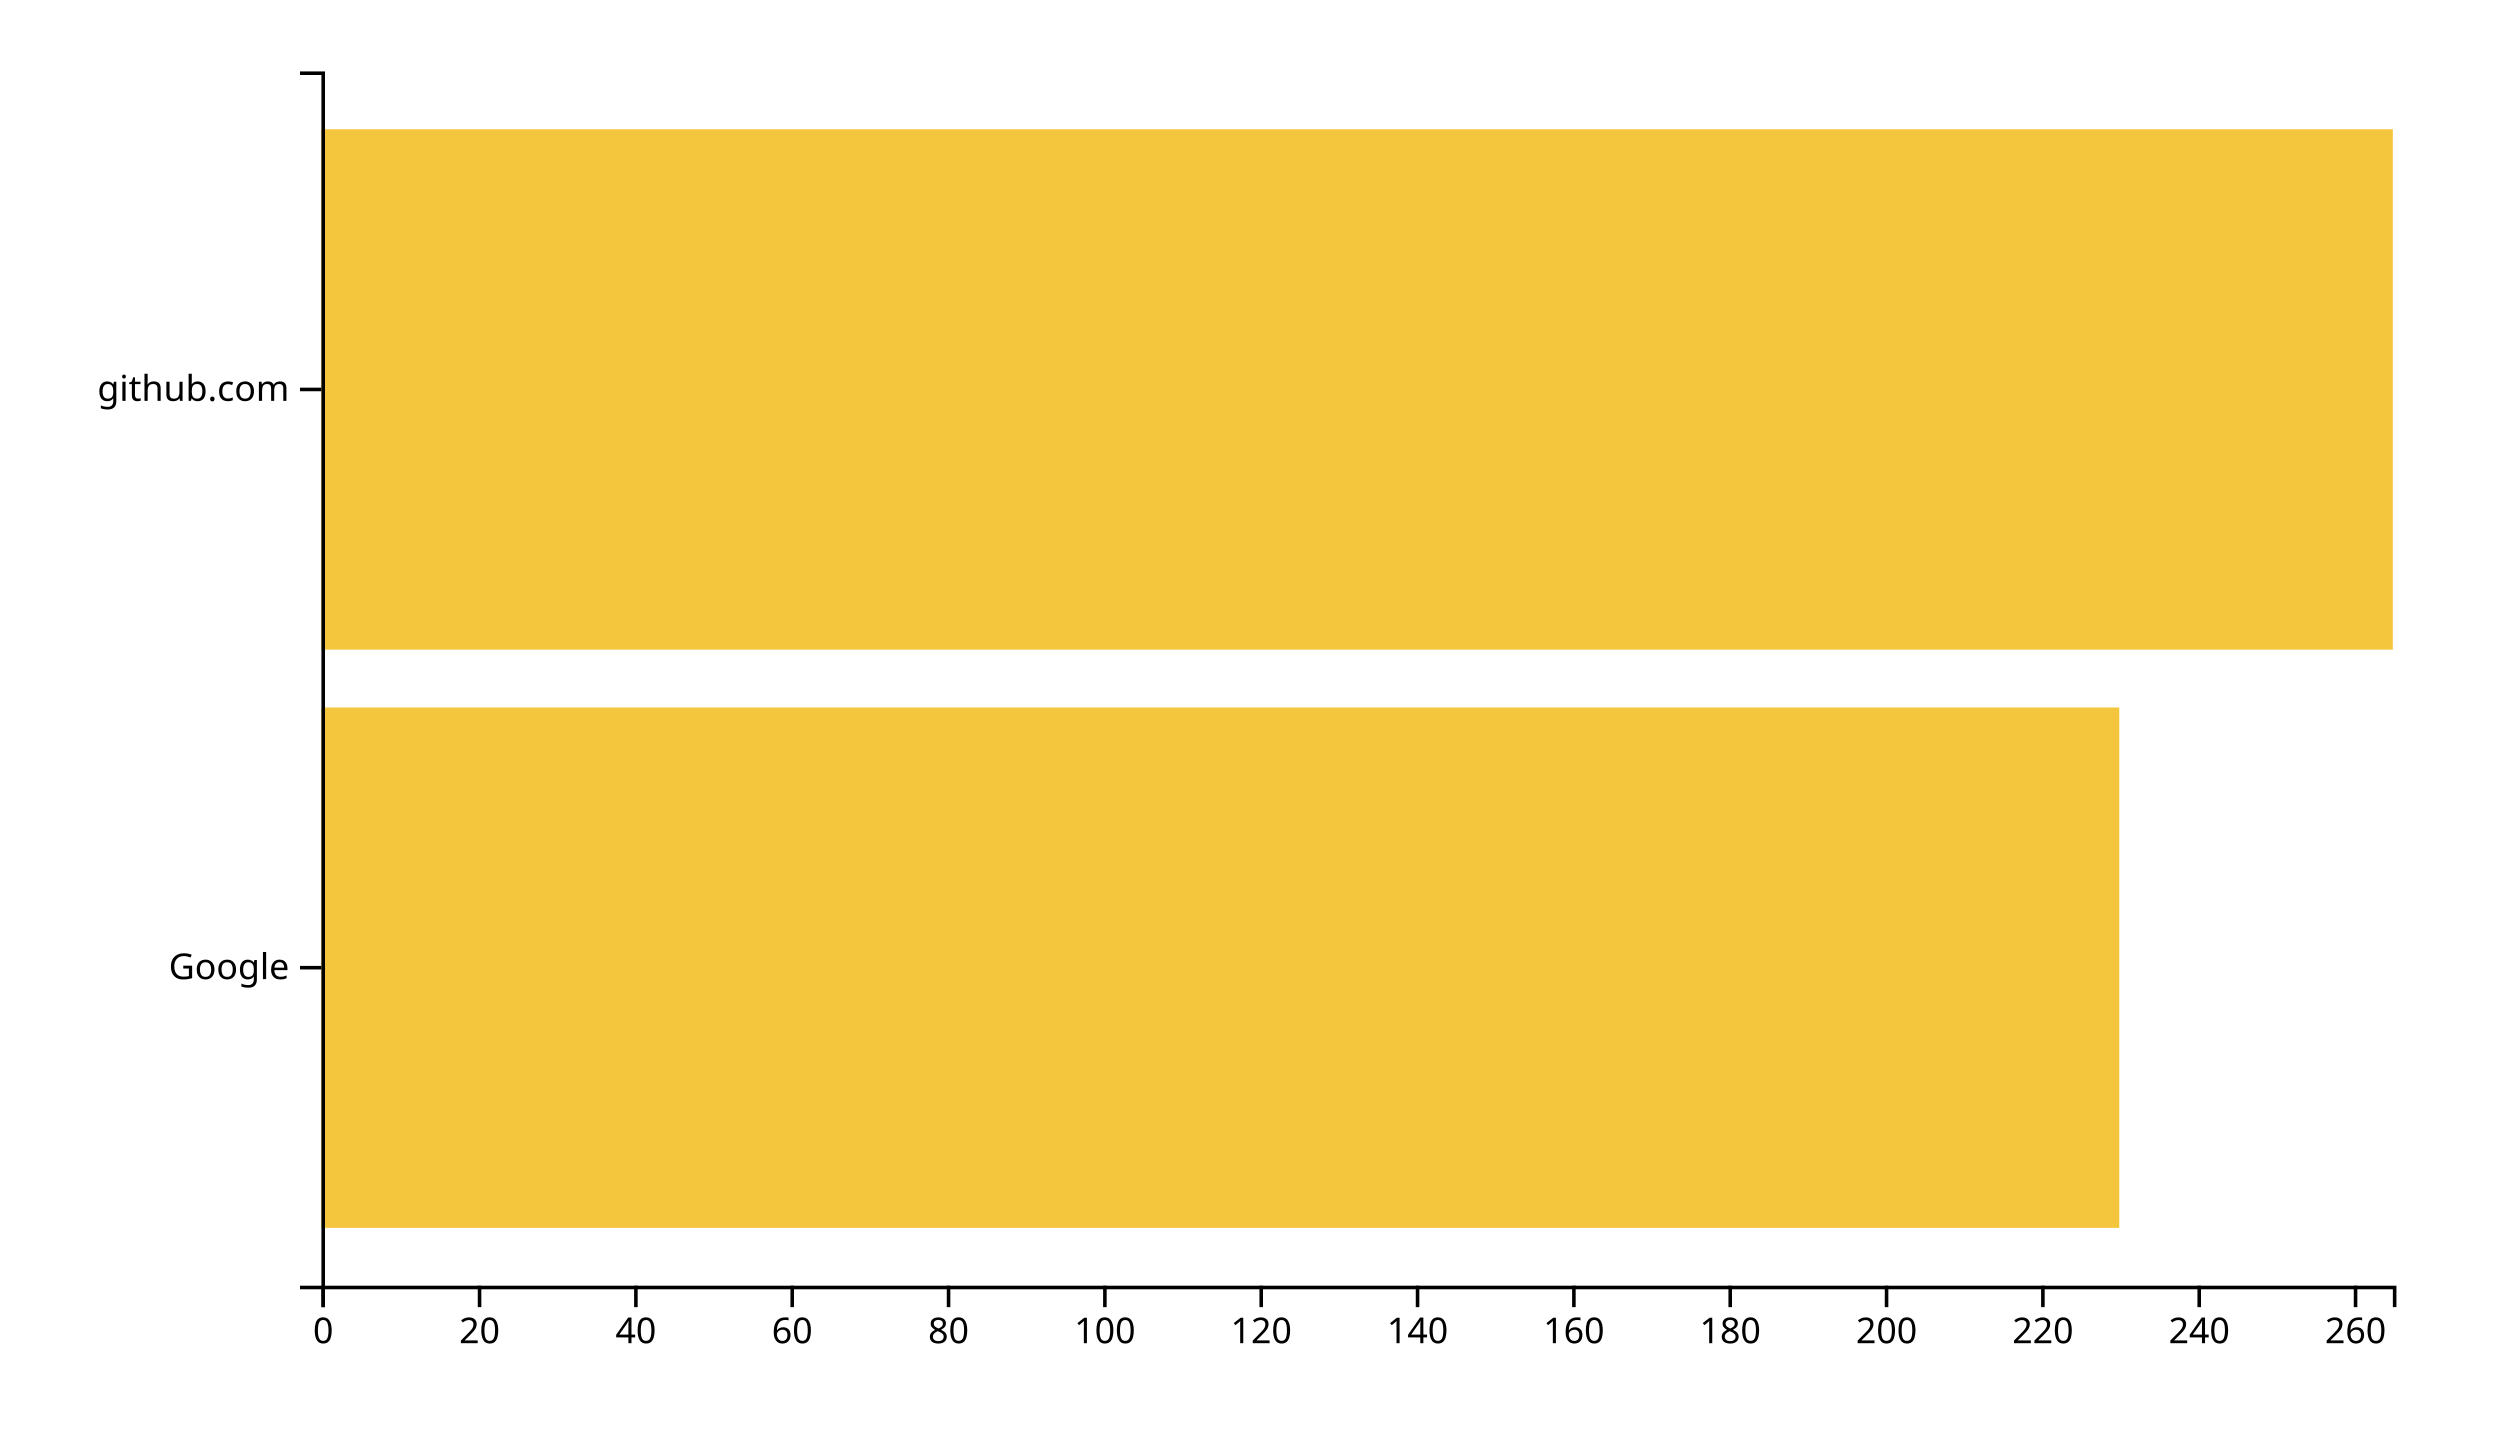
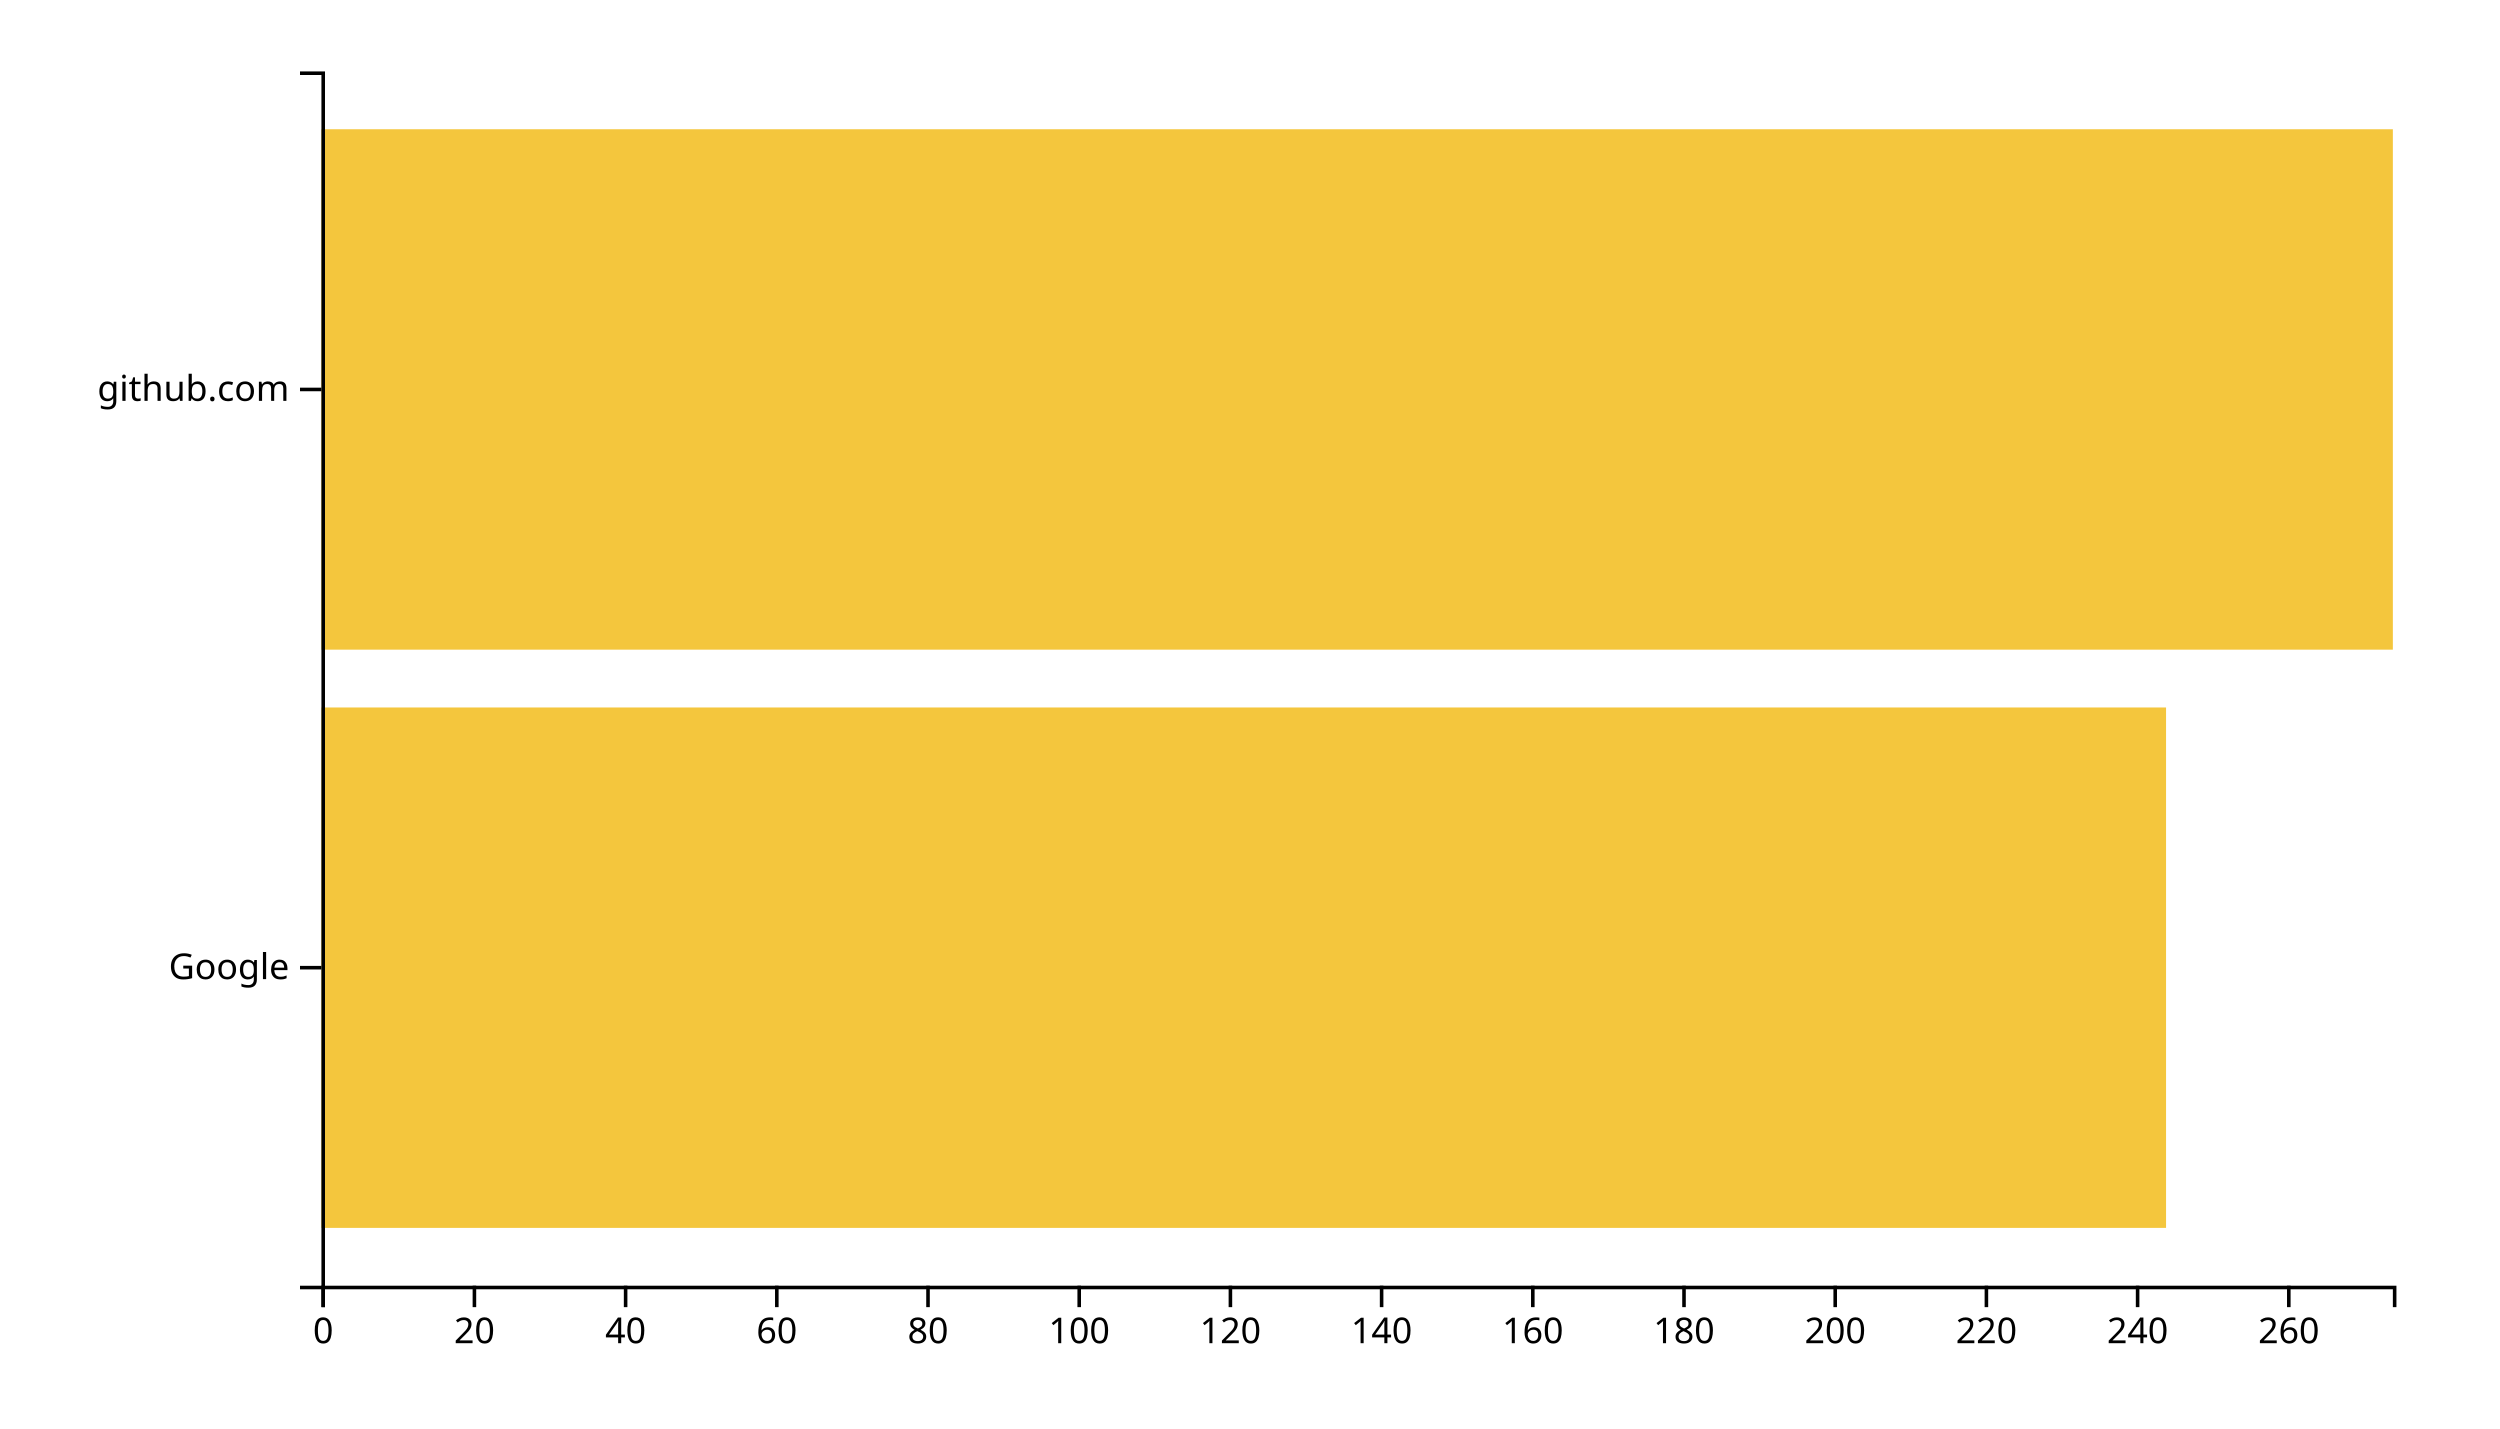
<svg xmlns="http://www.w3.org/2000/svg" width="700" height="400">
  <g transform="translate(90,20)">
-     <rect class="bar" width="503.396" y="178.095" height="145.714" style="fill: #f4c63d; text-anchor: end;" />
+     <rect class="bar" width="516.496" y="178.095" height="145.714" style="fill: #f4c63d; text-anchor: end;" />
    <rect class="bar" width="580" y="16.19" height="145.714" style="fill: #f4c63d; text-anchor: end;" />
    <g transform="translate(0,340)" fill="none" font-size="10" font-family="sans-serif" text-anchor="middle">
      <path class="domain" stroke="currentColor" d="M0.5,6V0.5H580.5V6" />
      <g class="tick" opacity="1" transform="translate(0.5,0)">
        <line stroke="currentColor" y2="6" />
        <text fill="currentColor" y="9" dy="0.71em">0</text>
      </g>
-       <g class="tick" opacity="1" transform="translate(44.27358,0)">
+       <g class="tick" opacity="1" transform="translate(42.83577,0)">
        <line stroke="currentColor" y2="6" />
        <text fill="currentColor" y="9" dy="0.71em">20</text>
      </g>
-       <g class="tick" opacity="1" transform="translate(88.04717,0)">
+       <g class="tick" opacity="1" transform="translate(85.17153,0)">
        <line stroke="currentColor" y2="6" />
        <text fill="currentColor" y="9" dy="0.71em">40</text>
      </g>
-       <g class="tick" opacity="1" transform="translate(131.8208,0)">
+       <g class="tick" opacity="1" transform="translate(127.5073,0)">
        <line stroke="currentColor" y2="6" />
        <text fill="currentColor" y="9" dy="0.71em">60</text>
      </g>
-       <g class="tick" opacity="1" transform="translate(175.5943,0)">
+       <g class="tick" opacity="1" transform="translate(169.8431,0)">
        <line stroke="currentColor" y2="6" />
        <text fill="currentColor" y="9" dy="0.71em">80</text>
      </g>
-       <g class="tick" opacity="1" transform="translate(219.3679,0)">
+       <g class="tick" opacity="1" transform="translate(212.1788,0)">
        <line stroke="currentColor" y2="6" />
        <text fill="currentColor" y="9" dy="0.71em">100</text>
      </g>
-       <g class="tick" opacity="1" transform="translate(263.1415,0)">
+       <g class="tick" opacity="1" transform="translate(254.5146,0)">
        <line stroke="currentColor" y2="6" />
        <text fill="currentColor" y="9" dy="0.71em">120</text>
      </g>
-       <g class="tick" opacity="1" transform="translate(306.9151,0)">
+       <g class="tick" opacity="1" transform="translate(296.8504,0)">
        <line stroke="currentColor" y2="6" />
        <text fill="currentColor" y="9" dy="0.71em">140</text>
      </g>
-       <g class="tick" opacity="1" transform="translate(350.6887,0)">
+       <g class="tick" opacity="1" transform="translate(339.1861,0)">
        <line stroke="currentColor" y2="6" />
        <text fill="currentColor" y="9" dy="0.71em">160</text>
      </g>
-       <g class="tick" opacity="1" transform="translate(394.4623,0)">
+       <g class="tick" opacity="1" transform="translate(381.5219,0)">
        <line stroke="currentColor" y2="6" />
        <text fill="currentColor" y="9" dy="0.71em">180</text>
      </g>
-       <g class="tick" opacity="1" transform="translate(438.2358,0)">
+       <g class="tick" opacity="1" transform="translate(423.8577,0)">
        <line stroke="currentColor" y2="6" />
        <text fill="currentColor" y="9" dy="0.71em">200</text>
      </g>
-       <g class="tick" opacity="1" transform="translate(482.0094,0)">
+       <g class="tick" opacity="1" transform="translate(466.1934,0)">
        <line stroke="currentColor" y2="6" />
        <text fill="currentColor" y="9" dy="0.71em">220</text>
      </g>
-       <g class="tick" opacity="1" transform="translate(525.783,0)">
+       <g class="tick" opacity="1" transform="translate(508.5292,0)">
        <line stroke="currentColor" y2="6" />
        <text fill="currentColor" y="9" dy="0.71em">240</text>
      </g>
-       <g class="tick" opacity="1" transform="translate(569.5566,0)">
+       <g class="tick" opacity="1" transform="translate(550.865,0)">
        <line stroke="currentColor" y2="6" />
        <text fill="currentColor" y="9" dy="0.71em">260</text>
      </g>
    </g>
    <g fill="none" font-size="10" font-family="sans-serif" text-anchor="end">
      <path class="domain" stroke="currentColor" d="M-6,340.5H0.5V0.5H-6" />
      <g class="tick" opacity="1" transform="translate(0,250.9524)">
        <line stroke="currentColor" x2="-6" />
        <text fill="currentColor" x="-9" dy="0.32em">Google</text>
      </g>
      <g class="tick" opacity="1" transform="translate(0,89.04762)">
        <line stroke="currentColor" x2="-6" />
        <text fill="currentColor" x="-9" dy="0.32em">github.com</text>
      </g>
    </g>
  </g>
</svg>
